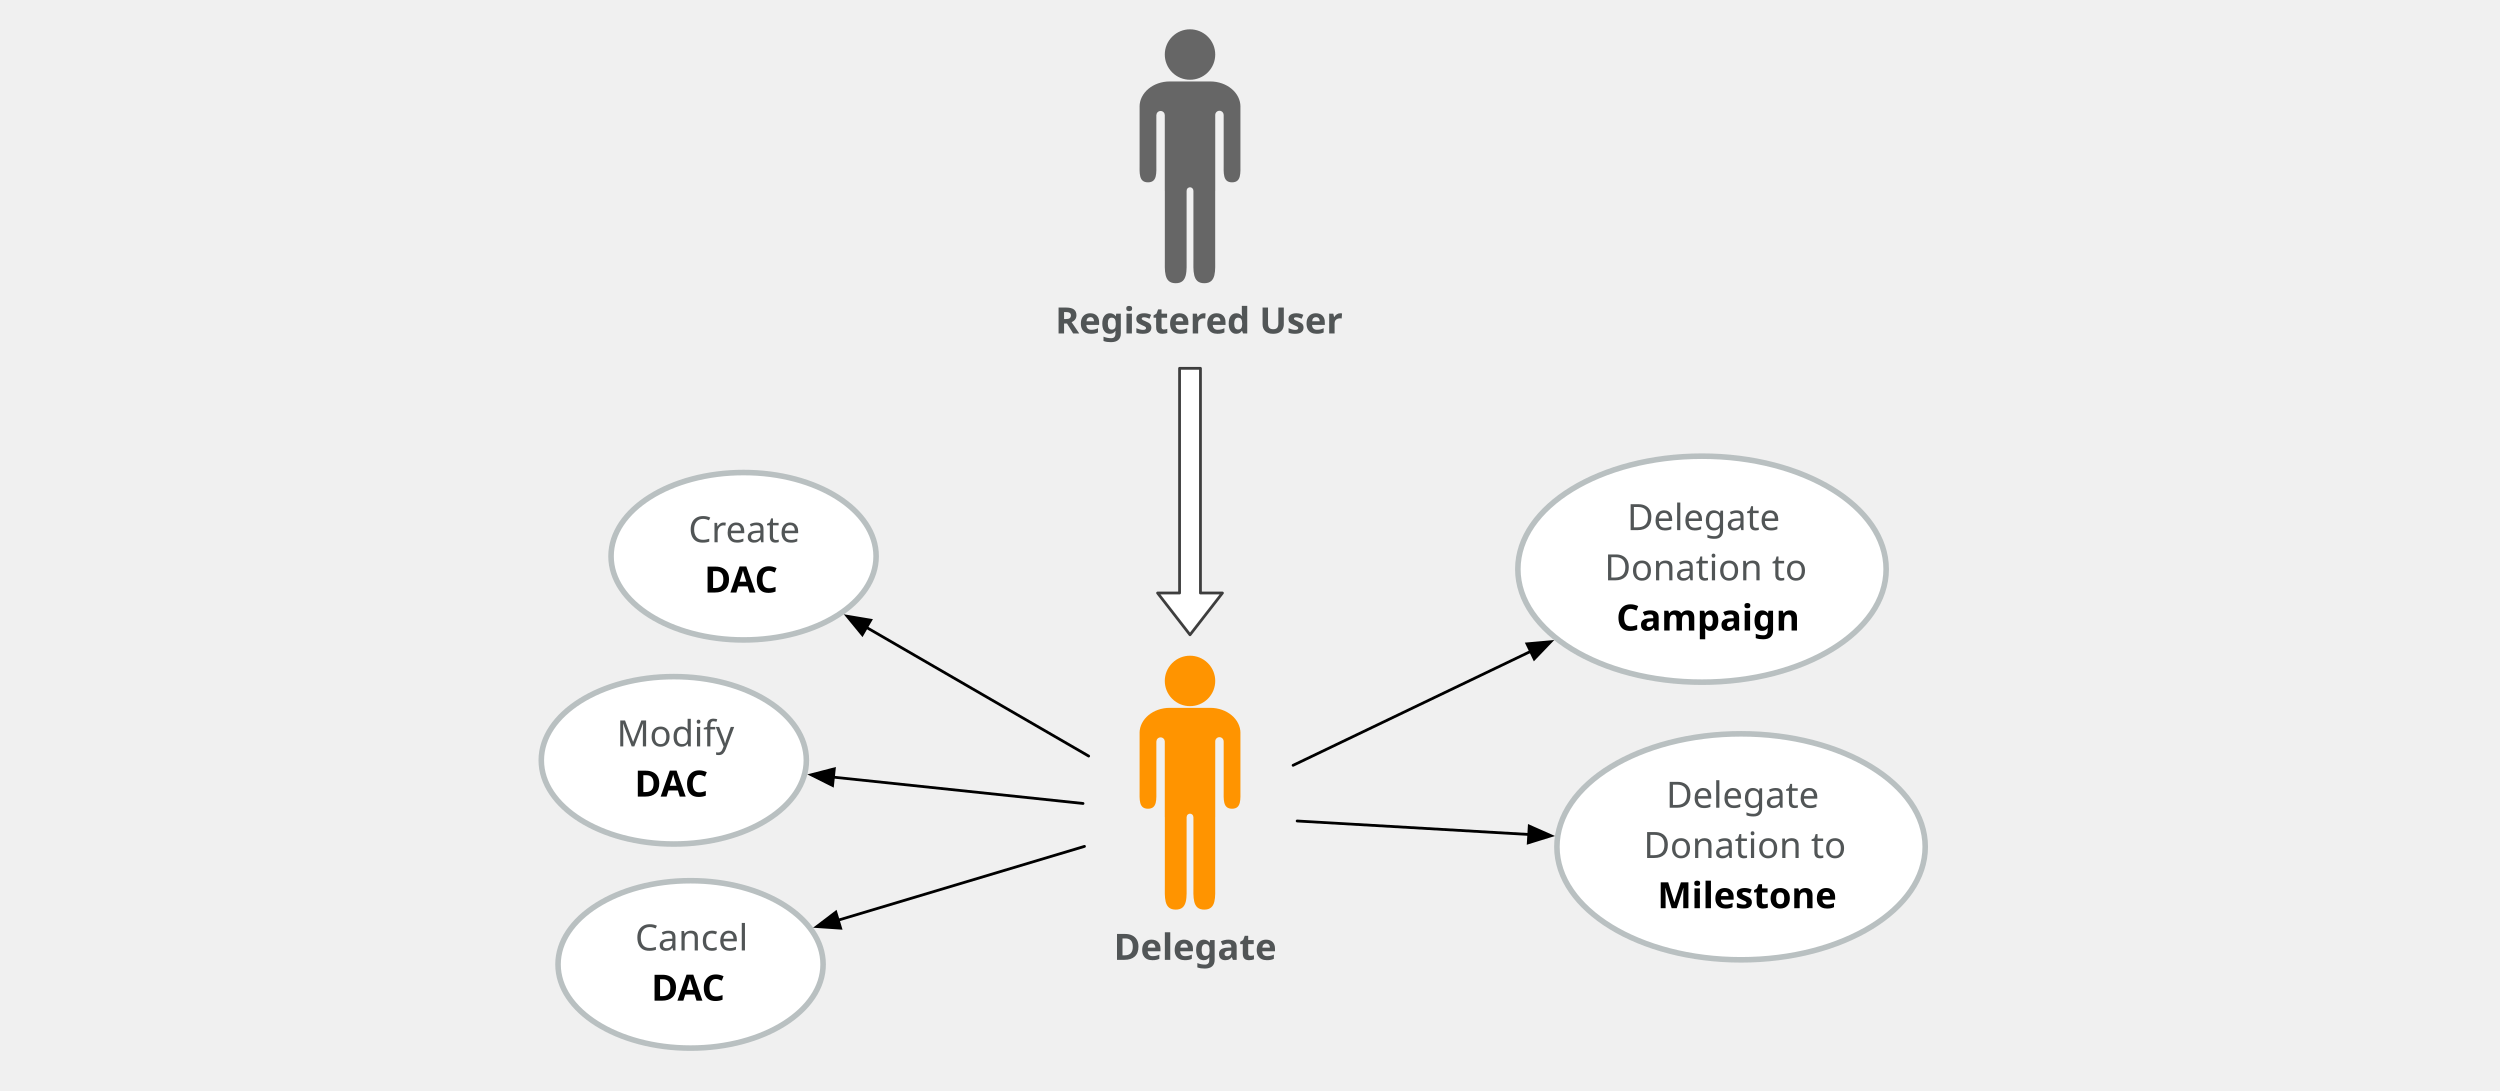
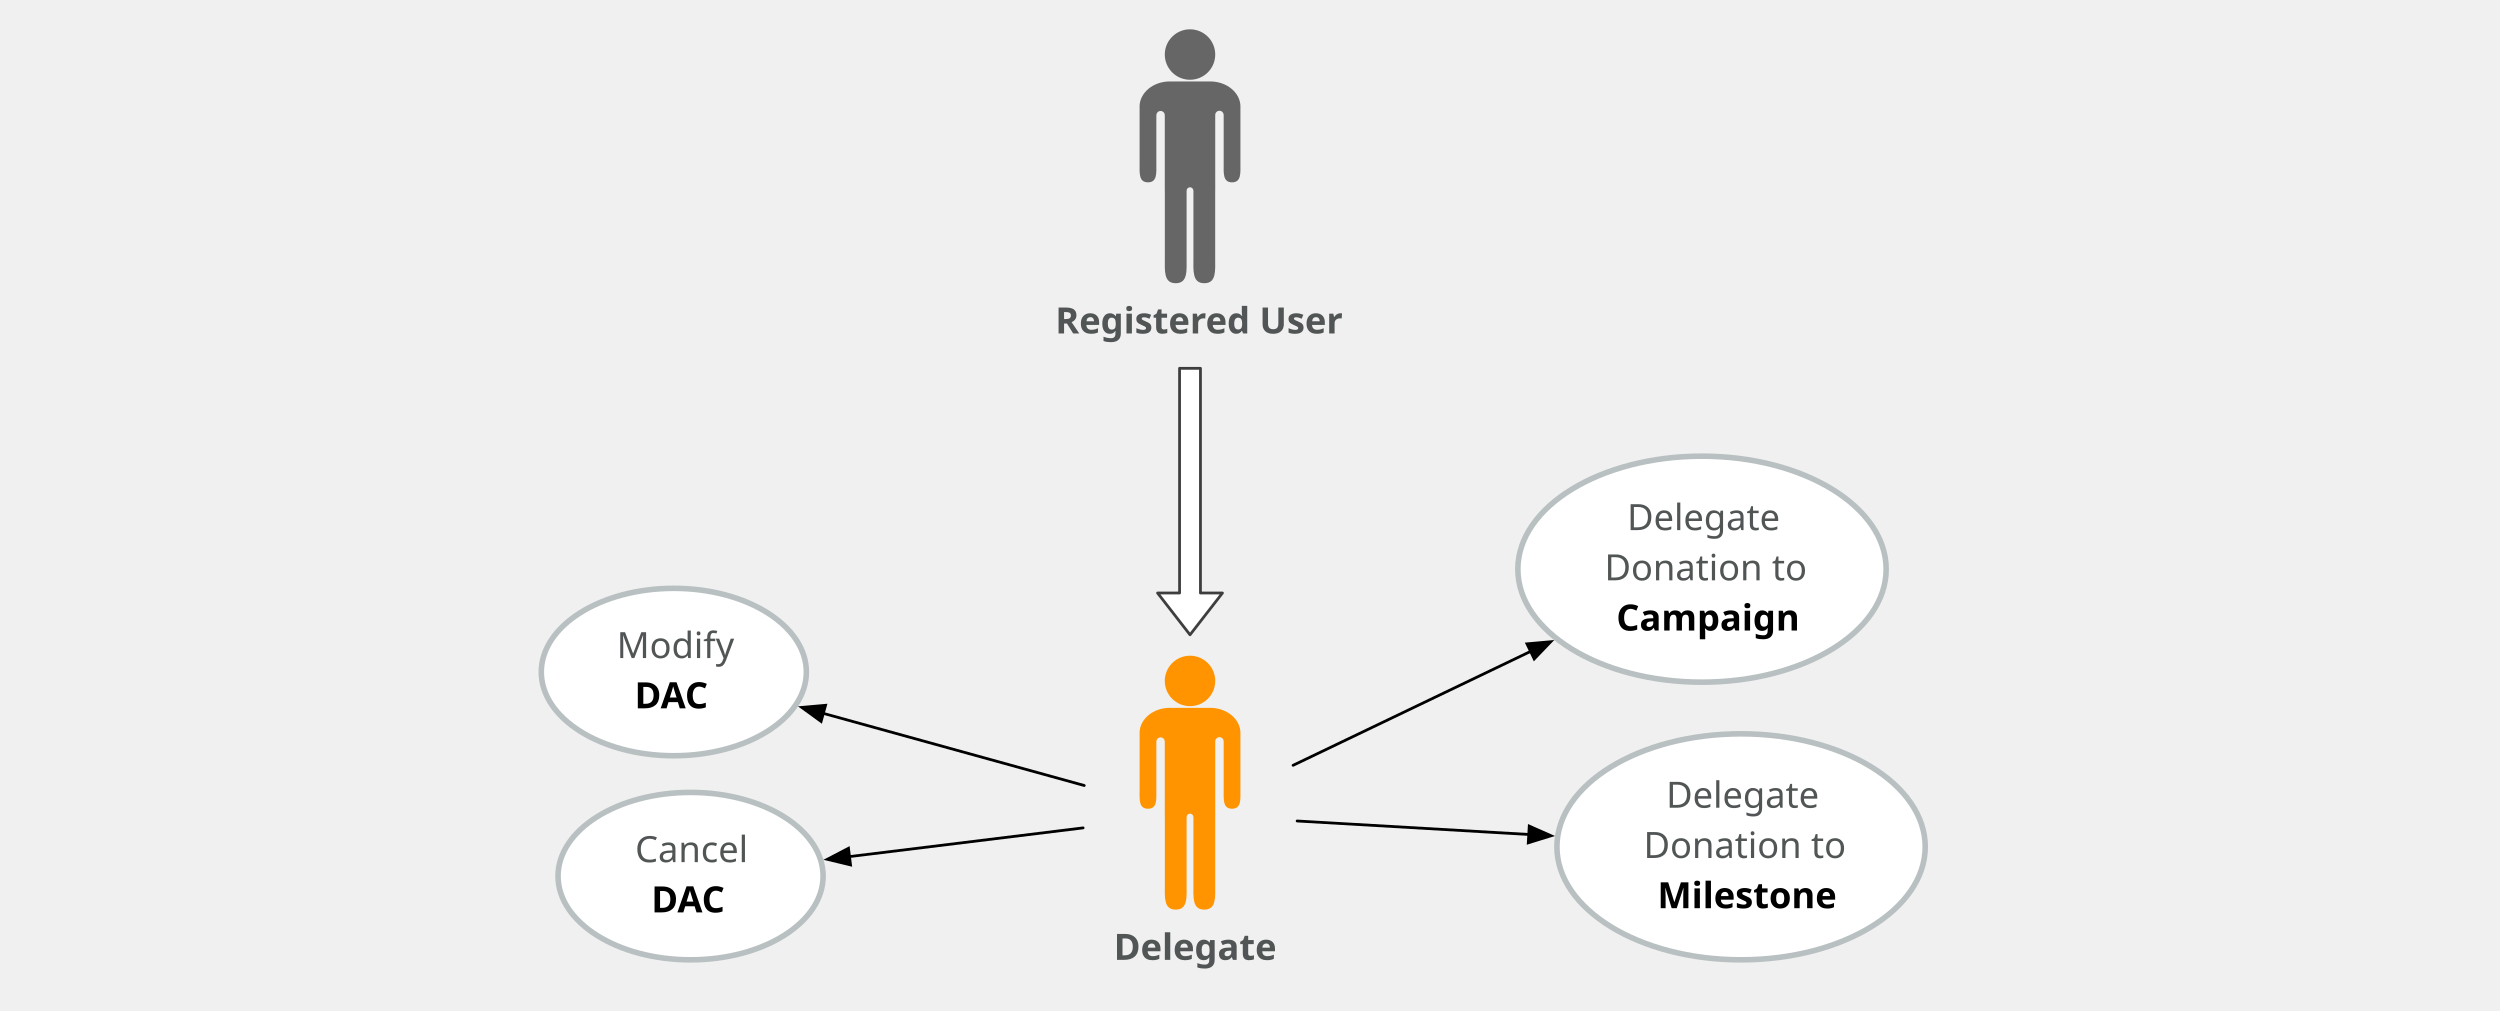
- <svg xmlns="http://www.w3.org/2000/svg" version="1.1" viewBox="332 -62 896 391" width="896pt" height="391pt">
+ <svg xmlns="http://www.w3.org/2000/svg" version="1.1" viewBox="332 -62 896 362" width="896pt" height="362pt">
  <defs>
    <font-face font-family="Avenir" font-size="13" panose-1="2 11 7 3 2 2 3 2 2 4" units-per-em="1000" underline-position="-75" underline-thickness="50" slope="0" x-height="480" cap-height="708" ascent="1e3" descent="-365.997" font-weight="bold">
      <font-face-src>
        <font-face-name name="Avenir-Heavy" />
      </font-face-src>
    </font-face>
    <font-face font-family="Avenir" font-size="13" panose-1="2 11 5 3 2 2 3 2 2 4" units-per-em="1000" underline-position="-75" underline-thickness="50" slope="0" x-height="468" cap-height="708" ascent="1e3" descent="-365.997" font-weight="500">
      <font-face-src>
        <font-face-name name="Avenir-Roman" />
      </font-face-src>
    </font-face>
    <marker orient="auto" overflow="visible" markerUnits="strokeWidth" id="FilledArrow_Marker" viewBox="-1 -4 10 8" markerWidth="10" markerHeight="8" color="black">
      <g>
        <path d="M 8 0 L 0 -3 L 0 3 Z" fill="currentColor" stroke="currentColor" stroke-width="1" />
      </g>
    </marker>
  </defs>
  <g stroke="none" stroke-opacity="1" stroke-dasharray="none" fill="none" fill-opacity="1">
    <g>
      <text transform="translate(731.0927 269.008)" fill="#515556">
        <tspan font-family="Avenir" font-size="13" font-weight="bold" fill="#515556" x=".07" y="13" textLength="55.861">Delegate</tspan>
      </text>
      <path d="M 764.892 175.656 C 761.362 172.125 755.638 172.125 752.108 175.656 C 748.578 179.186 748.578 184.91 752.108 188.44 C 755.638 191.97 761.362 191.97 764.892 188.44 C 768.422 184.91 768.422 179.186 764.892 175.656 M 767.54 203.743 C 767.53 203.345 767.677 202.944 767.981 202.64 C 768.569 202.052 769.523 202.052 770.112 202.64 C 770.415 202.944 770.562 203.345 770.553 203.743 L 770.565 203.743 L 770.565 221.069 C 770.565 224.459 770.19 227.849 773.566 227.849 C 776.942 227.849 776.567 224.459 776.567 221.069 L 776.567 200.73 L 776.58 200.73 C 776.58 195.737 771.723 191.69 765.732 191.69 L 758.5 191.69 L 751.268 191.69 C 745.277 191.69 740.42 195.737 740.42 200.73 L 740.433 200.73 L 740.433 221.069 C 740.433 224.459 740.058 227.849 743.434 227.849 C 746.81 227.849 746.435 224.459 746.435 221.069 L 746.435 203.743 L 746.447 203.743 C 746.457 203.37 746.604 203 746.888 202.715 C 747.477 202.127 748.431 202.127 749.019 202.715 C 749.304 203 749.451 203.37 749.46 203.743 L 749.46 203.743 L 749.46 203.779 C 749.46 203.78 749.46 203.781 749.46 203.782 L 749.46 230.862 L 749.476 230.862 L 749.476 254.968 C 749.476 259.488 748.989 264.008 753.378 264.008 C 757.766 264.008 757.279 259.488 757.279 254.968 L 757.279 230.862 L 757.295 230.862 C 757.285 230.541 757.403 230.217 757.648 229.972 C 758.118 229.502 758.882 229.502 759.352 229.972 C 759.597 230.217 759.715 230.541 759.705 230.862 L 759.721 230.862 L 759.721 254.968 C 759.721 259.488 759.234 264.008 763.622 264.008 C 768.011 264.008 767.524 259.488 767.524 254.968 L 767.524 230.862 L 767.54 230.862 L 767.54 203.743 Z" fill="#ff9400" />
      <text transform="translate(710.0927 44.508)" fill="#515556">
        <tspan font-family="Avenir" font-size="13" font-weight="bold" fill="#515556" x=".127" y="13" textLength="97.747">Registered User</tspan>
      </text>
      <path d="M 764.892 -48.844 C 761.362 -52.375 755.638 -52.375 752.108 -48.844 C 748.578 -45.314 748.578 -39.59 752.108 -36.06 C 755.638 -32.53 761.362 -32.53 764.892 -36.06 C 768.422 -39.59 768.422 -45.314 764.892 -48.844 M 767.54 -20.757 C 767.53 -21.155 767.677 -21.556 767.981 -21.86 C 768.569 -22.448 769.523 -22.448 770.112 -21.86 C 770.415 -21.556 770.562 -21.155 770.553 -20.757 L 770.565 -20.757 L 770.565 -3.431 C 770.565 -.041 770.19 3.349 773.566 3.349 C 776.942 3.349 776.567 -.041 776.567 -3.431 L 776.567 -23.77 L 776.58 -23.77 C 776.58 -28.763 771.723 -32.81 765.732 -32.81 L 758.5 -32.81 L 751.268 -32.81 C 745.277 -32.81 740.42 -28.763 740.42 -23.77 L 740.433 -23.77 L 740.433 -3.431 C 740.433 -.041 740.058 3.349 743.434 3.349 C 746.81 3.349 746.435 -.041 746.435 -3.431 L 746.435 -20.757 L 746.447 -20.757 C 746.457 -21.13 746.604 -21.5 746.888 -21.785 C 747.477 -22.373 748.431 -22.373 749.019 -21.785 C 749.304 -21.5 749.451 -21.13 749.46 -20.757 L 749.46 -20.757 L 749.46 -20.721 C 749.46 -20.72 749.46 -20.719 749.46 -20.718 L 749.46 6.362 L 749.476 6.362 L 749.476 30.468 C 749.476 34.988 748.989 39.508 753.378 39.508 C 757.766 39.508 757.279 34.988 757.279 30.468 L 757.279 6.362 L 757.295 6.362 C 757.285 6.041 757.403 5.717 757.648 5.472 C 758.118 5.002 758.882 5.002 759.352 5.472 C 759.597 5.717 759.715 6.041 759.705 6.362 L 759.721 6.362 L 759.721 30.468 C 759.721 34.988 759.234 39.508 763.622 39.508 C 768.011 39.508 767.524 34.988 767.524 30.468 L 767.524 6.362 L 767.54 6.362 L 767.54 -20.757 Z" fill="#666" />
      <path d="M 754.759 70.008 L 762.241 70.008 L 762.241 150.534 L 770.121 150.534 L 758.5 165.508 L 746.879 150.534 L 754.759 150.534 Z" fill="white" />
      <path d="M 754.759 70.008 L 762.241 70.008 L 762.241 150.534 L 770.121 150.534 L 758.5 165.508 L 746.879 150.534 L 754.759 150.534 Z" stroke="black" stroke-opacity=".75" stroke-linecap="round" stroke-linejoin="round" stroke-width="1" />
      <ellipse cx="942" cy="141.992" rx="66" ry="40.5" fill="white" />
      <ellipse cx="942" cy="141.992" rx="66" ry="40.5" stroke="#b9c0c1" stroke-linecap="round" stroke-linejoin="round" stroke-width="2" />
      <text transform="translate(895.2 114.992)" fill="#515556">
        <tspan font-family="Avenir" font-size="13" font-weight="500" fill="#515556" x="19.948" y="13" textLength="57.317">Delegate </tspan>
        <tspan font-family="Avenir" font-size="13" font-weight="500" fill="#515556" x="11.856" y="31" textLength="73.502">Donation to </tspan>
        <tspan font-family="Avenir" font-size="13" font-weight="bold" fill="black" x="16.101" y="49" textLength="61.399">Campaign</tspan>
      </text>
-       <ellipse cx="598.5" cy="137.357" rx="47.5" ry="30" fill="white" />
-       <ellipse cx="598.5" cy="137.357" rx="47.5" ry="30" stroke="#b9c0c1" stroke-linecap="round" stroke-linejoin="round" stroke-width="2" />
-       <text transform="translate(566.5 119.3571)" fill="#515556">
-         <tspan font-family="Avenir" font-size="13" font-weight="500" fill="#515556" x="12.246" y="13" textLength="43.121">Create </tspan>
-         <tspan font-family="Avenir" font-size="13" font-weight="bold" fill="black" x="17.921" y="31" textLength="28.158">DAC</tspan>
-       </text>
-       <ellipse cx="573.5" cy="210.5" rx="47.5" ry="30" fill="white" />
-       <ellipse cx="573.5" cy="210.5" rx="47.5" ry="30" stroke="#b9c0c1" stroke-linecap="round" stroke-linejoin="round" stroke-width="2" />
-       <text transform="translate(541.5 192.5)" fill="#515556">
+       <ellipse cx="573.5" cy="178.857" rx="47.5" ry="30" fill="white" />
+       <ellipse cx="573.5" cy="178.857" rx="47.5" ry="30" stroke="#b9c0c1" stroke-linecap="round" stroke-linejoin="round" stroke-width="2" />
+       <text transform="translate(541.5 160.8571)" fill="#515556">
        <tspan font-family="Avenir" font-size="13" font-weight="500" fill="#515556" x="11.531" y="13" textLength="44.551">Modify </tspan>
        <tspan font-family="Avenir" font-size="13" font-weight="bold" fill="black" x="17.921" y="31" textLength="28.158">DAC</tspan>
      </text>
-       <line x1="722.171" y1="208.971" x2="642.558" y2="162.87" marker-end="url(#FilledArrow_Marker)" stroke="black" stroke-linecap="round" stroke-linejoin="round" stroke-width="1" />
-       <line x1="720.155" y1="225.965" x2="630.703" y2="216.532" marker-end="url(#FilledArrow_Marker)" stroke="black" stroke-linecap="round" stroke-linejoin="round" stroke-width="1" />
+       <line x1="720.587" y1="219.525" x2="627.076" y2="193.67" marker-end="url(#FilledArrow_Marker)" stroke="black" stroke-linecap="round" stroke-linejoin="round" stroke-width="1" />
      <line x1="795.449" y1="212.285" x2="880.567" y2="171.458" marker-end="url(#FilledArrow_Marker)" stroke="black" stroke-linecap="round" stroke-linejoin="round" stroke-width="1" />
      <ellipse cx="956" cy="241.5" rx="66" ry="40.5" fill="white" />
      <ellipse cx="956" cy="241.5" rx="66" ry="40.5" stroke="#b9c0c1" stroke-linecap="round" stroke-linejoin="round" stroke-width="2" />
      <text transform="translate(909.2 214.5)" fill="#515556">
        <tspan font-family="Avenir" font-size="13" font-weight="500" fill="#515556" x="19.948" y="13" textLength="57.317">Delegate </tspan>
        <tspan font-family="Avenir" font-size="13" font-weight="500" fill="#515556" x="11.856" y="31" textLength="73.502">Donation to </tspan>
        <tspan font-family="Avenir" font-size="13" font-weight="bold" fill="black" x="16.828" y="49" textLength="59.943">Milestone</tspan>
      </text>
      <line x1="796.898" y1="232.242" x2="879.909" y2="237.072" marker-end="url(#FilledArrow_Marker)" stroke="black" stroke-linecap="round" stroke-linejoin="round" stroke-width="1" />
-       <ellipse cx="579.5" cy="283.643" rx="47.5" ry="30" fill="white" />
-       <ellipse cx="579.5" cy="283.643" rx="47.5" ry="30" stroke="#b9c0c1" stroke-linecap="round" stroke-linejoin="round" stroke-width="2" />
-       <text transform="translate(547.5 265.6429)" fill="#515556">
+       <ellipse cx="579.5" cy="252" rx="47.5" ry="30" fill="white" />
+       <ellipse cx="579.5" cy="252" rx="47.5" ry="30" stroke="#b9c0c1" stroke-linecap="round" stroke-linejoin="round" stroke-width="2" />
+       <text transform="translate(547.5 234)" fill="#515556">
        <tspan font-family="Avenir" font-size="13" font-weight="500" fill="#515556" x="12.13" y="13" textLength="43.355">Cancel </tspan>
        <tspan font-family="Avenir" font-size="13" font-weight="bold" fill="black" x="17.921" y="31" textLength="28.158">DAC</tspan>
      </text>
-       <line x1="720.674" y1="241.342" x2="632.419" y2="267.786" marker-end="url(#FilledArrow_Marker)" stroke="black" stroke-linecap="round" stroke-linejoin="round" stroke-width="1" />
+       <line x1="720.181" y1="234.716" x2="636.46" y2="245.002" marker-end="url(#FilledArrow_Marker)" stroke="black" stroke-linecap="round" stroke-linejoin="round" stroke-width="1" />
    </g>
  </g>
</svg>
